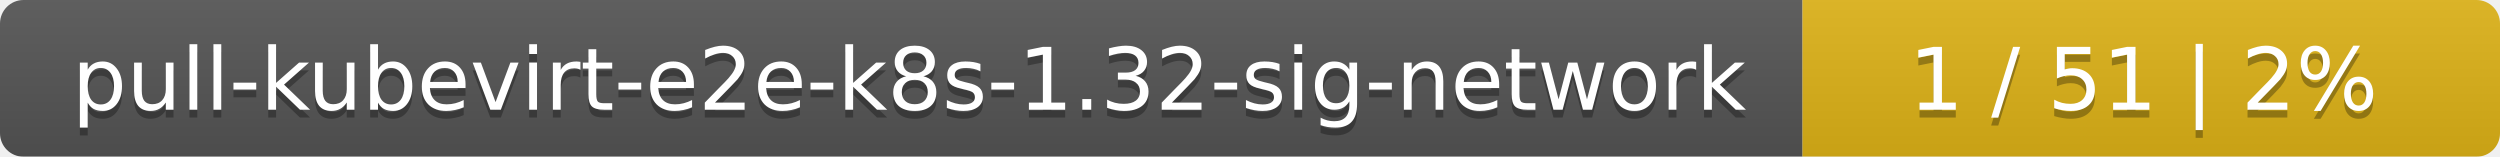
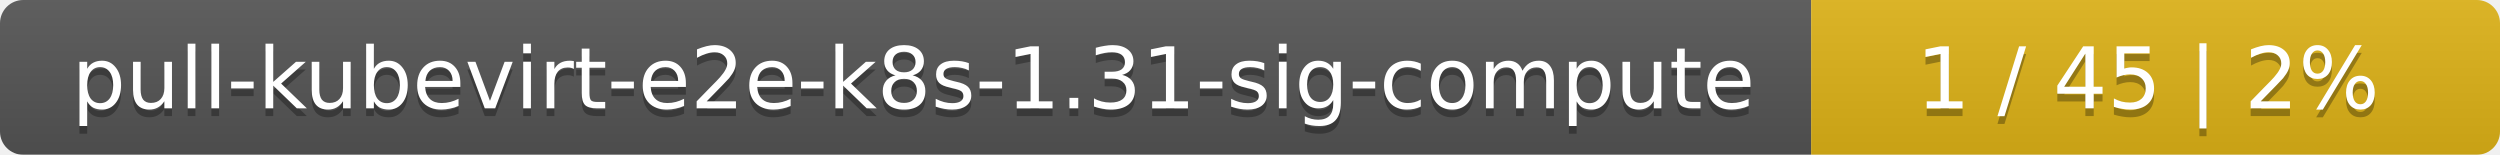
- <svg xmlns="http://www.w3.org/2000/svg" width="319" height="20">
+ <svg xmlns="http://www.w3.org/2000/svg" width="323" height="20">
  <linearGradient id="smooth" x2="0" y2="100%">
    <stop offset="0" stop-color="#bbb" stop-opacity=".1" />
    <stop offset="1" stop-opacity=".1" />
  </linearGradient>
  <mask id="round">
-     <rect width="319" height="20" rx="3" fill="#fff" />
+     <rect width="323" height="20" rx="3" fill="#fff" />
  </mask>
  <g mask="url(#round)">
-     <rect width="230" height="20" fill="#555" />
-     <rect x="230" width="89" height="20" fill="#dfb317" />
-     <rect width="319" height="20" fill="url(#smooth)" />
+     <rect width="234" height="20" fill="#555" />
+     <rect x="234" width="89" height="20" fill="#dfb317" />
+     <rect width="323" height="20" fill="url(#smooth)" />
  </g>
  <g fill="#fff" text-anchor="middle" font-family="DejaVu Sans,Verdana,Geneva,sans-serif" font-size="11">
-     <text x="116" y="15" fill="#010101" fill-opacity=".3">pull-kubevirt-e2e-k8s-1.32-sig-network</text>
-     <text x="116" y="14">pull-kubevirt-e2e-k8s-1.32-sig-network</text>
-     <text x="273.5" y="15" fill="#010101" fill-opacity=".3">1 / 51    |    2%</text>
-     <text x="273.5" y="14">1 / 51    |    2%</text>
+     <text x="118" y="15" fill="#010101" fill-opacity=".3">pull-kubevirt-e2e-k8s-1.31-sig-compute</text>
+     <text x="118" y="14">pull-kubevirt-e2e-k8s-1.31-sig-compute</text>
+     <text x="277.5" y="15" fill="#010101" fill-opacity=".3">1 / 45    |    2%</text>
+     <text x="277.5" y="14">1 / 45    |    2%</text>
  </g>
</svg>
